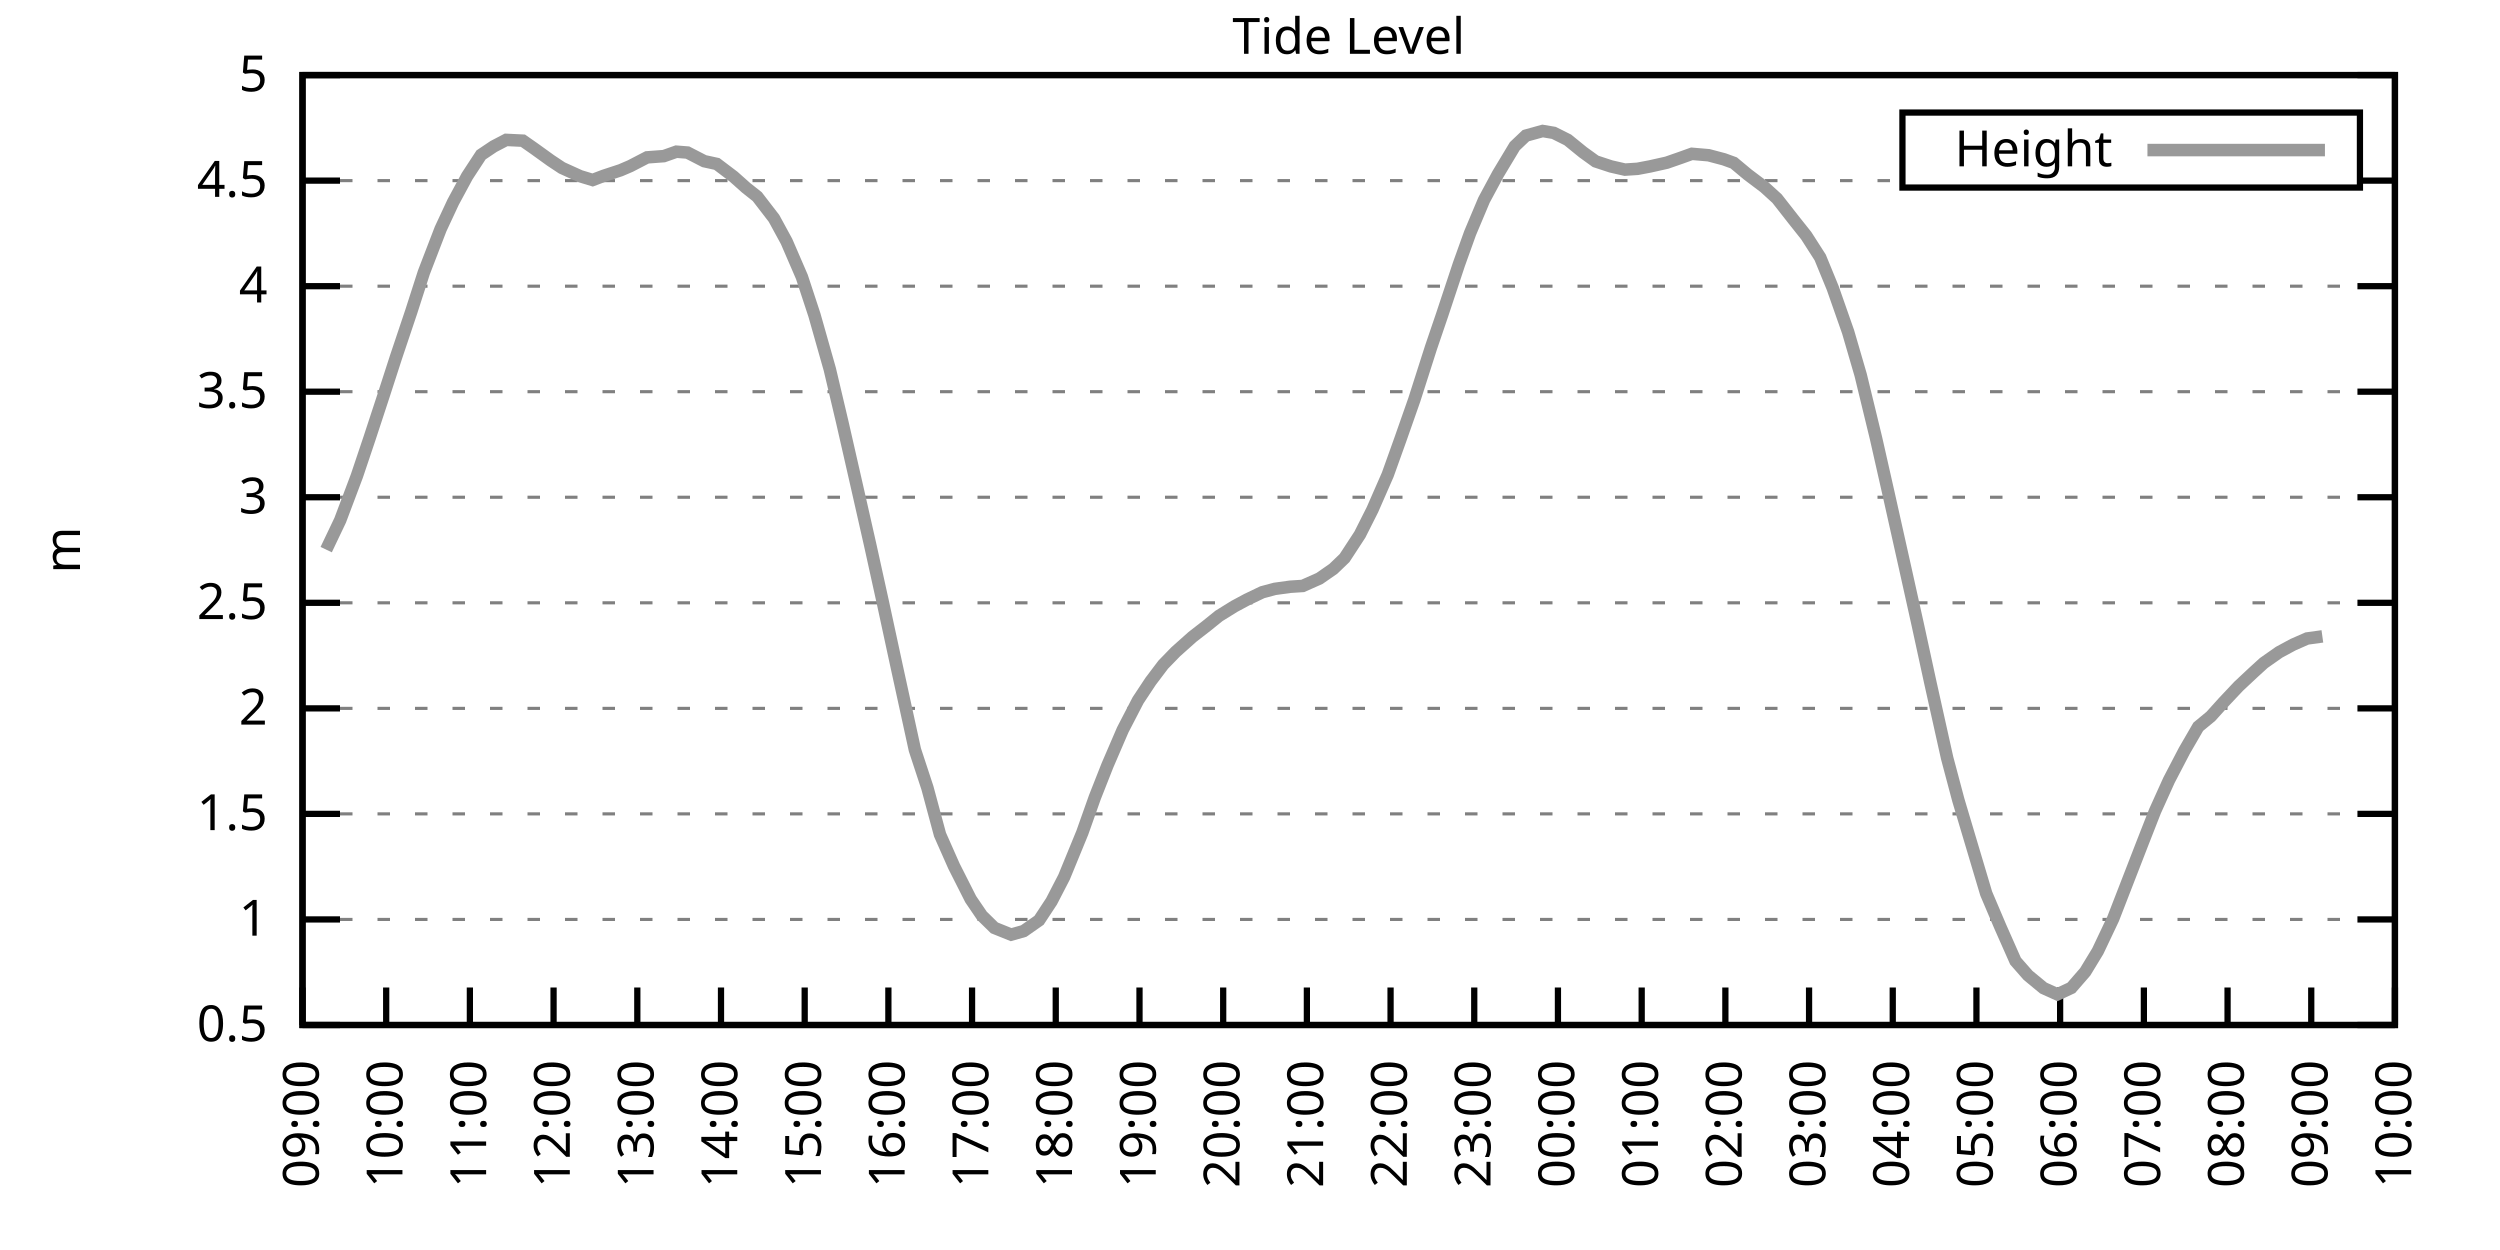
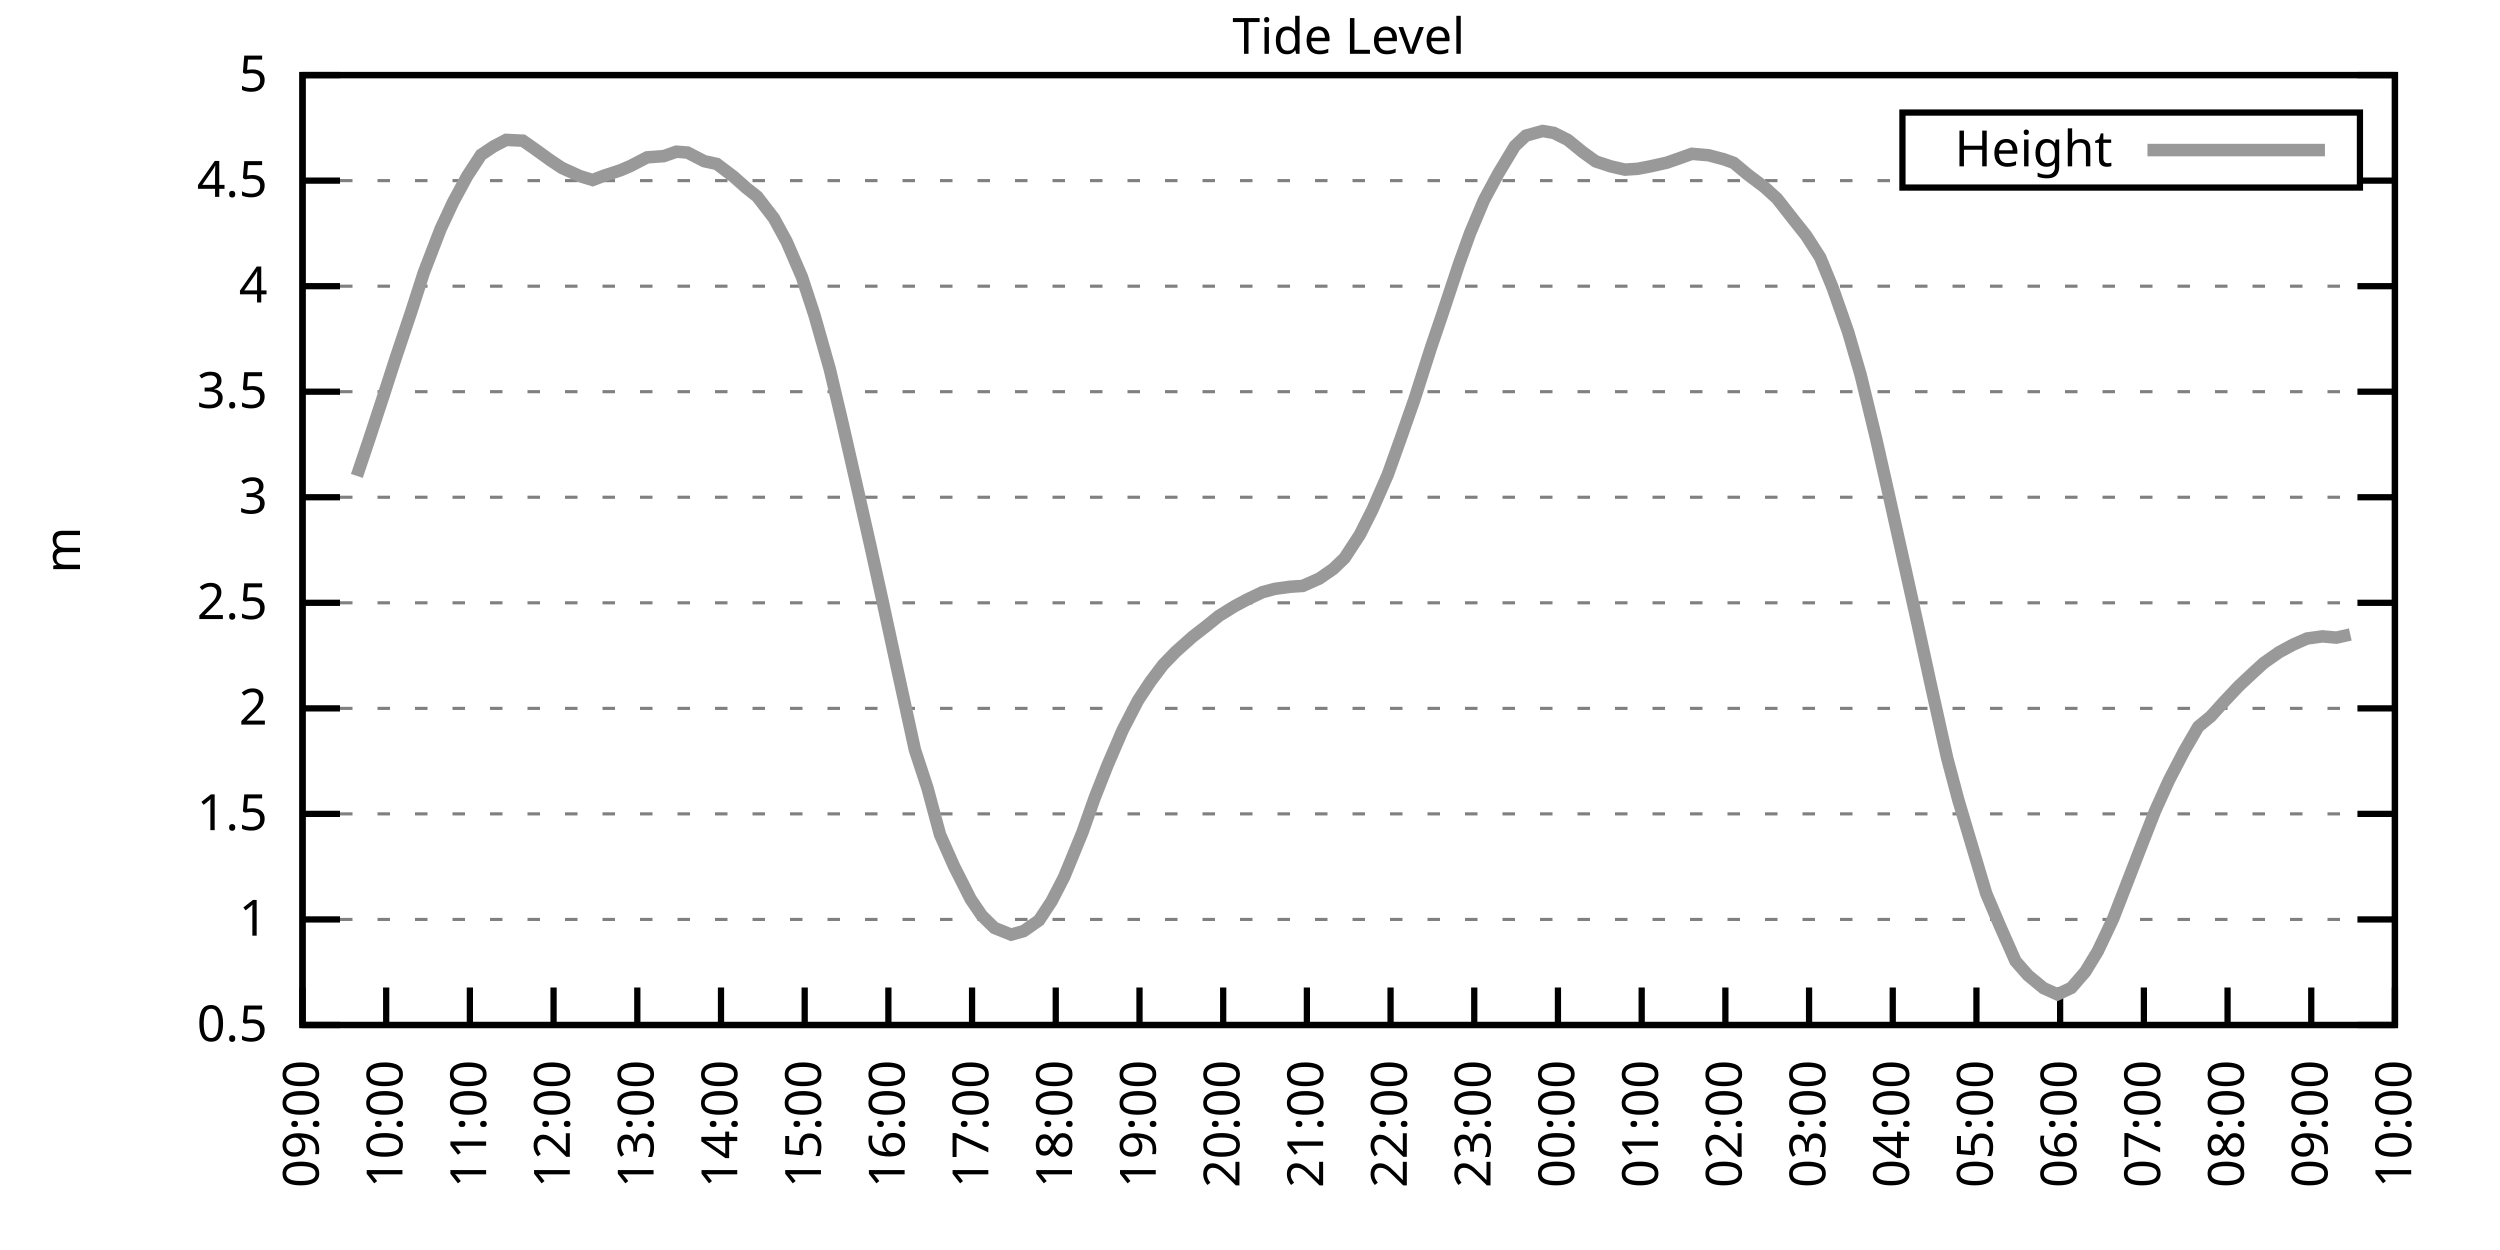
<svg xmlns="http://www.w3.org/2000/svg" xmlns:xlink="http://www.w3.org/1999/xlink" width="400" height="200" viewBox="0 0 400 200">
  <g id="gnuplot_canvas">
    <rect x="0" y="0" width="400" height="200" fill="none" />
    <defs>
      <circle id="gpDot" r="0.5" stroke-width="0.5" stroke="currentColor" />
      <path id="gpPt0" stroke-width="0.333" stroke="currentColor" d="M-1,0 h2 M0,-1 v2" />
      <path id="gpPt1" stroke-width="0.333" stroke="currentColor" d="M-1,-1 L1,1 M1,-1 L-1,1" />
      <path id="gpPt2" stroke-width="0.333" stroke="currentColor" d="M-1,0 L1,0 M0,-1 L0,1 M-1,-1 L1,1 M-1,1 L1,-1" />
      <rect id="gpPt3" stroke-width="0.333" stroke="currentColor" x="-1" y="-1" width="2" height="2" />
      <rect id="gpPt4" stroke-width="0.333" stroke="currentColor" fill="currentColor" x="-1" y="-1" width="2" height="2" />
      <circle id="gpPt5" stroke-width="0.333" stroke="currentColor" cx="0" cy="0" r="1" />
      <use xlink:href="#gpPt5" id="gpPt6" fill="currentColor" stroke="none" />
      <path id="gpPt7" stroke-width="0.333" stroke="currentColor" d="M0,-1.33 L-1.33,0.67 L1.33,0.67 z" />
      <use xlink:href="#gpPt7" id="gpPt8" fill="currentColor" stroke="none" />
      <use xlink:href="#gpPt7" id="gpPt9" stroke="currentColor" transform="rotate(180)" />
      <use xlink:href="#gpPt9" id="gpPt10" fill="currentColor" stroke="none" />
      <use xlink:href="#gpPt3" id="gpPt11" stroke="currentColor" transform="rotate(45)" />
      <use xlink:href="#gpPt11" id="gpPt12" fill="currentColor" stroke="none" />
      <path id="gpPt13" stroke-width="0.333" stroke="currentColor" d="M0,1.330 L1.265,0.411 L0.782,-1.067 L-0.782,-1.076 L-1.265,0.411 z" />
      <use xlink:href="#gpPt13" id="gpPt14" fill="currentColor" stroke="none" />
      <filter id="textbox" filterUnits="objectBoundingBox" x="0" y="0" height="1" width="1">
        <feFlood flood-color="white" flood-opacity="1" result="bgnd" />
        <feComposite in="SourceGraphic" in2="bgnd" operator="atop" />
      </filter>
      <filter id="greybox" filterUnits="objectBoundingBox" x="0" y="0" height="1" width="1">
        <feFlood flood-color="lightgrey" flood-opacity="1" result="grey" />
        <feComposite in="SourceGraphic" in2="grey" operator="atop" />
      </filter>
    </defs>
    <g fill="none" color="white" stroke="currentColor" stroke-width="1.00" stroke-linecap="butt" stroke-linejoin="miter">
</g>
    <g fill="none" color="black" stroke="currentColor" stroke-width="1.00" stroke-linecap="butt" stroke-linejoin="miter">
      <g stroke="none" shape-rendering="crispEdges">
        <polygon fill="rgb(255, 255, 255)" points="48.40,164.00 383.18,164.00 383.18,12.02 48.40,12.02 " />
      </g>
    </g>
    <g fill="none" color="black" stroke="currentColor" stroke-width="1.00" stroke-linecap="butt" stroke-linejoin="miter">
</g>
    <g fill="none" color="black" stroke="black" stroke-width="0.50" stroke-linecap="butt" stroke-linejoin="miter">
</g>
    <g fill="none" color="gray" stroke="currentColor" stroke-width="0.50" stroke-linecap="butt" stroke-linejoin="miter">
      <path stroke="gray" stroke-dasharray="2,4" class="gridline" d="M48.40,164.00 L383.19,164.00  " />
    </g>
    <g fill="none" color="gray" stroke="gray" stroke-width="1.00" stroke-linecap="butt" stroke-linejoin="miter">
</g>
    <g fill="none" color="black" stroke="currentColor" stroke-width="1.00" stroke-linecap="butt" stroke-linejoin="miter">
      <path stroke="black" d="M48.40,164.00 L54.40,164.00 M383.19,164.00 L377.19,164.00  " />
      <g transform="translate(42.80,166.60)" stroke="none" fill="black" font-family="Sans" font-size="8.00" text-anchor="end">
        <text>
          <tspan font-family="Sans"> 0.5</tspan>
        </text>
      </g>
    </g>
    <g fill="none" color="black" stroke="currentColor" stroke-width="1.00" stroke-linecap="butt" stroke-linejoin="miter">
</g>
    <g fill="none" color="black" stroke="black" stroke-width="0.50" stroke-linecap="butt" stroke-linejoin="miter">
</g>
    <g fill="none" color="gray" stroke="currentColor" stroke-width="0.50" stroke-linecap="butt" stroke-linejoin="miter">
      <path stroke="gray" stroke-dasharray="2,4" class="gridline" d="M48.40,147.11 L383.19,147.11  " />
    </g>
    <g fill="none" color="gray" stroke="gray" stroke-width="1.00" stroke-linecap="butt" stroke-linejoin="miter">
</g>
    <g fill="none" color="black" stroke="currentColor" stroke-width="1.00" stroke-linecap="butt" stroke-linejoin="miter">
      <path stroke="black" d="M48.40,147.11 L54.40,147.11 M383.19,147.11 L377.19,147.11  " />
      <g transform="translate(42.80,149.71)" stroke="none" fill="black" font-family="Sans" font-size="8.00" text-anchor="end">
        <text>
          <tspan font-family="Sans"> 1</tspan>
        </text>
      </g>
    </g>
    <g fill="none" color="black" stroke="currentColor" stroke-width="1.00" stroke-linecap="butt" stroke-linejoin="miter">
</g>
    <g fill="none" color="black" stroke="black" stroke-width="0.50" stroke-linecap="butt" stroke-linejoin="miter">
</g>
    <g fill="none" color="gray" stroke="currentColor" stroke-width="0.50" stroke-linecap="butt" stroke-linejoin="miter">
      <path stroke="gray" stroke-dasharray="2,4" class="gridline" d="M48.40,130.22 L383.19,130.22  " />
    </g>
    <g fill="none" color="gray" stroke="gray" stroke-width="1.00" stroke-linecap="butt" stroke-linejoin="miter">
</g>
    <g fill="none" color="black" stroke="currentColor" stroke-width="1.00" stroke-linecap="butt" stroke-linejoin="miter">
      <path stroke="black" d="M48.40,130.22 L54.40,130.22 M383.19,130.22 L377.19,130.22  " />
      <g transform="translate(42.80,132.82)" stroke="none" fill="black" font-family="Sans" font-size="8.00" text-anchor="end">
        <text>
          <tspan font-family="Sans"> 1.5</tspan>
        </text>
      </g>
    </g>
    <g fill="none" color="black" stroke="currentColor" stroke-width="1.00" stroke-linecap="butt" stroke-linejoin="miter">
</g>
    <g fill="none" color="black" stroke="black" stroke-width="0.50" stroke-linecap="butt" stroke-linejoin="miter">
</g>
    <g fill="none" color="gray" stroke="currentColor" stroke-width="0.50" stroke-linecap="butt" stroke-linejoin="miter">
      <path stroke="gray" stroke-dasharray="2,4" class="gridline" d="M48.40,113.34 L383.19,113.34  " />
    </g>
    <g fill="none" color="gray" stroke="gray" stroke-width="1.00" stroke-linecap="butt" stroke-linejoin="miter">
</g>
    <g fill="none" color="black" stroke="currentColor" stroke-width="1.00" stroke-linecap="butt" stroke-linejoin="miter">
      <path stroke="black" d="M48.40,113.34 L54.40,113.34 M383.19,113.34 L377.19,113.34  " />
      <g transform="translate(42.80,115.94)" stroke="none" fill="black" font-family="Sans" font-size="8.00" text-anchor="end">
        <text>
          <tspan font-family="Sans"> 2</tspan>
        </text>
      </g>
    </g>
    <g fill="none" color="black" stroke="currentColor" stroke-width="1.00" stroke-linecap="butt" stroke-linejoin="miter">
</g>
    <g fill="none" color="black" stroke="black" stroke-width="0.50" stroke-linecap="butt" stroke-linejoin="miter">
</g>
    <g fill="none" color="gray" stroke="currentColor" stroke-width="0.50" stroke-linecap="butt" stroke-linejoin="miter">
      <path stroke="gray" stroke-dasharray="2,4" class="gridline" d="M48.40,96.45 L383.19,96.45  " />
    </g>
    <g fill="none" color="gray" stroke="gray" stroke-width="1.00" stroke-linecap="butt" stroke-linejoin="miter">
</g>
    <g fill="none" color="black" stroke="currentColor" stroke-width="1.00" stroke-linecap="butt" stroke-linejoin="miter">
      <path stroke="black" d="M48.40,96.45 L54.40,96.45 M383.19,96.45 L377.19,96.45  " />
      <g transform="translate(42.80,99.05)" stroke="none" fill="black" font-family="Sans" font-size="8.00" text-anchor="end">
        <text>
          <tspan font-family="Sans"> 2.5</tspan>
        </text>
      </g>
    </g>
    <g fill="none" color="black" stroke="currentColor" stroke-width="1.00" stroke-linecap="butt" stroke-linejoin="miter">
</g>
    <g fill="none" color="black" stroke="black" stroke-width="0.50" stroke-linecap="butt" stroke-linejoin="miter">
</g>
    <g fill="none" color="gray" stroke="currentColor" stroke-width="0.50" stroke-linecap="butt" stroke-linejoin="miter">
      <path stroke="gray" stroke-dasharray="2,4" class="gridline" d="M48.40,79.56 L383.19,79.56  " />
    </g>
    <g fill="none" color="gray" stroke="gray" stroke-width="1.00" stroke-linecap="butt" stroke-linejoin="miter">
</g>
    <g fill="none" color="black" stroke="currentColor" stroke-width="1.00" stroke-linecap="butt" stroke-linejoin="miter">
      <path stroke="black" d="M48.40,79.56 L54.40,79.56 M383.19,79.56 L377.19,79.56  " />
      <g transform="translate(42.80,82.16)" stroke="none" fill="black" font-family="Sans" font-size="8.00" text-anchor="end">
        <text>
          <tspan font-family="Sans"> 3</tspan>
        </text>
      </g>
    </g>
    <g fill="none" color="black" stroke="currentColor" stroke-width="1.00" stroke-linecap="butt" stroke-linejoin="miter">
</g>
    <g fill="none" color="black" stroke="black" stroke-width="0.50" stroke-linecap="butt" stroke-linejoin="miter">
</g>
    <g fill="none" color="gray" stroke="currentColor" stroke-width="0.50" stroke-linecap="butt" stroke-linejoin="miter">
      <path stroke="gray" stroke-dasharray="2,4" class="gridline" d="M48.40,62.67 L383.19,62.67  " />
    </g>
    <g fill="none" color="gray" stroke="gray" stroke-width="1.00" stroke-linecap="butt" stroke-linejoin="miter">
</g>
    <g fill="none" color="black" stroke="currentColor" stroke-width="1.00" stroke-linecap="butt" stroke-linejoin="miter">
      <path stroke="black" d="M48.40,62.67 L54.40,62.67 M383.19,62.67 L377.19,62.67  " />
      <g transform="translate(42.80,65.27)" stroke="none" fill="black" font-family="Sans" font-size="8.00" text-anchor="end">
        <text>
          <tspan font-family="Sans"> 3.5</tspan>
        </text>
      </g>
    </g>
    <g fill="none" color="black" stroke="currentColor" stroke-width="1.00" stroke-linecap="butt" stroke-linejoin="miter">
</g>
    <g fill="none" color="black" stroke="black" stroke-width="0.50" stroke-linecap="butt" stroke-linejoin="miter">
</g>
    <g fill="none" color="gray" stroke="currentColor" stroke-width="0.50" stroke-linecap="butt" stroke-linejoin="miter">
      <path stroke="gray" stroke-dasharray="2,4" class="gridline" d="M48.40,45.79 L383.19,45.79  " />
    </g>
    <g fill="none" color="gray" stroke="gray" stroke-width="1.00" stroke-linecap="butt" stroke-linejoin="miter">
</g>
    <g fill="none" color="black" stroke="currentColor" stroke-width="1.00" stroke-linecap="butt" stroke-linejoin="miter">
      <path stroke="black" d="M48.40,45.79 L54.40,45.79 M383.19,45.79 L377.19,45.79  " />
      <g transform="translate(42.80,48.39)" stroke="none" fill="black" font-family="Sans" font-size="8.00" text-anchor="end">
        <text>
          <tspan font-family="Sans"> 4</tspan>
        </text>
      </g>
    </g>
    <g fill="none" color="black" stroke="currentColor" stroke-width="1.00" stroke-linecap="butt" stroke-linejoin="miter">
</g>
    <g fill="none" color="black" stroke="black" stroke-width="0.50" stroke-linecap="butt" stroke-linejoin="miter">
</g>
    <g fill="none" color="gray" stroke="currentColor" stroke-width="0.50" stroke-linecap="butt" stroke-linejoin="miter">
      <path stroke="gray" stroke-dasharray="2,4" class="gridline" d="M48.40,28.90 L304.39,28.90 M377.59,28.90 L383.19,28.90  " />
    </g>
    <g fill="none" color="gray" stroke="gray" stroke-width="1.00" stroke-linecap="butt" stroke-linejoin="miter">
</g>
    <g fill="none" color="black" stroke="currentColor" stroke-width="1.00" stroke-linecap="butt" stroke-linejoin="miter">
      <path stroke="black" d="M48.40,28.90 L54.40,28.90 M383.19,28.90 L377.19,28.90  " />
      <g transform="translate(42.80,31.50)" stroke="none" fill="black" font-family="Sans" font-size="8.00" text-anchor="end">
        <text>
          <tspan font-family="Sans"> 4.5</tspan>
        </text>
      </g>
    </g>
    <g fill="none" color="black" stroke="currentColor" stroke-width="1.00" stroke-linecap="butt" stroke-linejoin="miter">
</g>
    <g fill="none" color="black" stroke="black" stroke-width="0.50" stroke-linecap="butt" stroke-linejoin="miter">
</g>
    <g fill="none" color="gray" stroke="currentColor" stroke-width="0.50" stroke-linecap="butt" stroke-linejoin="miter">
      <path stroke="gray" stroke-dasharray="2,4" class="gridline" d="M48.40,12.01 L383.19,12.01  " />
    </g>
    <g fill="none" color="gray" stroke="gray" stroke-width="1.00" stroke-linecap="butt" stroke-linejoin="miter">
</g>
    <g fill="none" color="black" stroke="currentColor" stroke-width="1.00" stroke-linecap="butt" stroke-linejoin="miter">
      <path stroke="black" d="M48.40,12.01 L54.40,12.01 M383.19,12.01 L377.19,12.01  " />
      <g transform="translate(42.80,14.61)" stroke="none" fill="black" font-family="Sans" font-size="8.00" text-anchor="end">
        <text>
          <tspan font-family="Sans"> 5</tspan>
        </text>
      </g>
    </g>
    <g fill="none" color="black" stroke="currentColor" stroke-width="1.00" stroke-linecap="butt" stroke-linejoin="miter">
      <path stroke="black" d="M48.40,164.00 L48.40,158.00  " />
      <g transform="translate(51.00,169.60) rotate(270.00)" stroke="none" fill="black" font-family="Sans" font-size="8.00" text-anchor="end">
        <text>
          <tspan font-family="Sans">09:00</tspan>
        </text>
      </g>
    </g>
    <g fill="none" color="black" stroke="currentColor" stroke-width="1.00" stroke-linecap="butt" stroke-linejoin="miter">
      <path stroke="black" d="M61.79,164.00 L61.79,158.00  " />
      <g transform="translate(64.39,169.60) rotate(270.00)" stroke="none" fill="black" font-family="Sans" font-size="8.00" text-anchor="end">
        <text>
          <tspan font-family="Sans">10:00</tspan>
        </text>
      </g>
    </g>
    <g fill="none" color="black" stroke="currentColor" stroke-width="1.00" stroke-linecap="butt" stroke-linejoin="miter">
      <path stroke="black" d="M75.18,164.00 L75.18,158.00  " />
      <g transform="translate(77.78,169.60) rotate(270.00)" stroke="none" fill="black" font-family="Sans" font-size="8.00" text-anchor="end">
        <text>
          <tspan font-family="Sans">11:00</tspan>
        </text>
      </g>
    </g>
    <g fill="none" color="black" stroke="currentColor" stroke-width="1.00" stroke-linecap="butt" stroke-linejoin="miter">
      <path stroke="black" d="M88.57,164.00 L88.57,158.00  " />
      <g transform="translate(91.17,169.60) rotate(270.00)" stroke="none" fill="black" font-family="Sans" font-size="8.00" text-anchor="end">
        <text>
          <tspan font-family="Sans">12:00</tspan>
        </text>
      </g>
    </g>
    <g fill="none" color="black" stroke="currentColor" stroke-width="1.00" stroke-linecap="butt" stroke-linejoin="miter">
      <path stroke="black" d="M101.97,164.00 L101.97,158.00  " />
      <g transform="translate(104.57,169.60) rotate(270.00)" stroke="none" fill="black" font-family="Sans" font-size="8.00" text-anchor="end">
        <text>
          <tspan font-family="Sans">13:00</tspan>
        </text>
      </g>
    </g>
    <g fill="none" color="black" stroke="currentColor" stroke-width="1.00" stroke-linecap="butt" stroke-linejoin="miter">
      <path stroke="black" d="M115.36,164.00 L115.36,158.00  " />
      <g transform="translate(117.96,169.60) rotate(270.00)" stroke="none" fill="black" font-family="Sans" font-size="8.00" text-anchor="end">
        <text>
          <tspan font-family="Sans">14:00</tspan>
        </text>
      </g>
    </g>
    <g fill="none" color="black" stroke="currentColor" stroke-width="1.00" stroke-linecap="butt" stroke-linejoin="miter">
      <path stroke="black" d="M128.75,164.00 L128.75,158.00  " />
      <g transform="translate(131.35,169.60) rotate(270.00)" stroke="none" fill="black" font-family="Sans" font-size="8.00" text-anchor="end">
        <text>
          <tspan font-family="Sans">15:00</tspan>
        </text>
      </g>
    </g>
    <g fill="none" color="black" stroke="currentColor" stroke-width="1.00" stroke-linecap="butt" stroke-linejoin="miter">
      <path stroke="black" d="M142.14,164.00 L142.14,158.00  " />
      <g transform="translate(144.74,169.60) rotate(270.00)" stroke="none" fill="black" font-family="Sans" font-size="8.00" text-anchor="end">
        <text>
          <tspan font-family="Sans">16:00</tspan>
        </text>
      </g>
    </g>
    <g fill="none" color="black" stroke="currentColor" stroke-width="1.00" stroke-linecap="butt" stroke-linejoin="miter">
      <path stroke="black" d="M155.53,164.00 L155.53,158.00  " />
      <g transform="translate(158.13,169.60) rotate(270.00)" stroke="none" fill="black" font-family="Sans" font-size="8.00" text-anchor="end">
        <text>
          <tspan font-family="Sans">17:00</tspan>
        </text>
      </g>
    </g>
    <g fill="none" color="black" stroke="currentColor" stroke-width="1.00" stroke-linecap="butt" stroke-linejoin="miter">
      <path stroke="black" d="M168.92,164.00 L168.92,158.00  " />
      <g transform="translate(171.52,169.60) rotate(270.00)" stroke="none" fill="black" font-family="Sans" font-size="8.00" text-anchor="end">
        <text>
          <tspan font-family="Sans">18:00</tspan>
        </text>
      </g>
    </g>
    <g fill="none" color="black" stroke="currentColor" stroke-width="1.00" stroke-linecap="butt" stroke-linejoin="miter">
      <path stroke="black" d="M182.32,164.00 L182.32,158.00  " />
      <g transform="translate(184.92,169.60) rotate(270.00)" stroke="none" fill="black" font-family="Sans" font-size="8.00" text-anchor="end">
        <text>
          <tspan font-family="Sans">19:00</tspan>
        </text>
      </g>
    </g>
    <g fill="none" color="black" stroke="currentColor" stroke-width="1.00" stroke-linecap="butt" stroke-linejoin="miter">
      <path stroke="black" d="M195.71,164.00 L195.71,158.00  " />
      <g transform="translate(198.31,169.60) rotate(270.00)" stroke="none" fill="black" font-family="Sans" font-size="8.00" text-anchor="end">
        <text>
          <tspan font-family="Sans">20:00</tspan>
        </text>
      </g>
    </g>
    <g fill="none" color="black" stroke="currentColor" stroke-width="1.00" stroke-linecap="butt" stroke-linejoin="miter">
      <path stroke="black" d="M209.10,164.00 L209.10,158.00  " />
      <g transform="translate(211.70,169.60) rotate(270.00)" stroke="none" fill="black" font-family="Sans" font-size="8.00" text-anchor="end">
        <text>
          <tspan font-family="Sans">21:00</tspan>
        </text>
      </g>
    </g>
    <g fill="none" color="black" stroke="currentColor" stroke-width="1.00" stroke-linecap="butt" stroke-linejoin="miter">
      <path stroke="black" d="M222.49,164.00 L222.49,158.00  " />
      <g transform="translate(225.09,169.60) rotate(270.00)" stroke="none" fill="black" font-family="Sans" font-size="8.00" text-anchor="end">
        <text>
          <tspan font-family="Sans">22:00</tspan>
        </text>
      </g>
    </g>
    <g fill="none" color="black" stroke="currentColor" stroke-width="1.00" stroke-linecap="butt" stroke-linejoin="miter">
      <path stroke="black" d="M235.88,164.00 L235.88,158.00  " />
      <g transform="translate(238.48,169.60) rotate(270.00)" stroke="none" fill="black" font-family="Sans" font-size="8.00" text-anchor="end">
        <text>
          <tspan font-family="Sans">23:00</tspan>
        </text>
      </g>
    </g>
    <g fill="none" color="black" stroke="currentColor" stroke-width="1.00" stroke-linecap="butt" stroke-linejoin="miter">
      <path stroke="black" d="M249.27,164.00 L249.27,158.00  " />
      <g transform="translate(251.87,169.60) rotate(270.00)" stroke="none" fill="black" font-family="Sans" font-size="8.00" text-anchor="end">
        <text>
          <tspan font-family="Sans">00:00</tspan>
        </text>
      </g>
    </g>
    <g fill="none" color="black" stroke="currentColor" stroke-width="1.00" stroke-linecap="butt" stroke-linejoin="miter">
      <path stroke="black" d="M262.67,164.00 L262.67,158.00  " />
      <g transform="translate(265.27,169.60) rotate(270.00)" stroke="none" fill="black" font-family="Sans" font-size="8.00" text-anchor="end">
        <text>
          <tspan font-family="Sans">01:00</tspan>
        </text>
      </g>
    </g>
    <g fill="none" color="black" stroke="currentColor" stroke-width="1.00" stroke-linecap="butt" stroke-linejoin="miter">
      <path stroke="black" d="M276.06,164.00 L276.06,158.00  " />
      <g transform="translate(278.66,169.60) rotate(270.00)" stroke="none" fill="black" font-family="Sans" font-size="8.00" text-anchor="end">
        <text>
          <tspan font-family="Sans">02:00</tspan>
        </text>
      </g>
    </g>
    <g fill="none" color="black" stroke="currentColor" stroke-width="1.00" stroke-linecap="butt" stroke-linejoin="miter">
      <path stroke="black" d="M289.45,164.00 L289.45,158.00  " />
      <g transform="translate(292.05,169.60) rotate(270.00)" stroke="none" fill="black" font-family="Sans" font-size="8.00" text-anchor="end">
        <text>
          <tspan font-family="Sans">03:00</tspan>
        </text>
      </g>
    </g>
    <g fill="none" color="black" stroke="currentColor" stroke-width="1.00" stroke-linecap="butt" stroke-linejoin="miter">
      <path stroke="black" d="M302.84,164.00 L302.84,158.00  " />
      <g transform="translate(305.44,169.60) rotate(270.00)" stroke="none" fill="black" font-family="Sans" font-size="8.00" text-anchor="end">
        <text>
          <tspan font-family="Sans">04:00</tspan>
        </text>
      </g>
    </g>
    <g fill="none" color="black" stroke="currentColor" stroke-width="1.00" stroke-linecap="butt" stroke-linejoin="miter">
      <path stroke="black" d="M316.23,164.00 L316.23,158.00  " />
      <g transform="translate(318.83,169.60) rotate(270.00)" stroke="none" fill="black" font-family="Sans" font-size="8.00" text-anchor="end">
        <text>
          <tspan font-family="Sans">05:00</tspan>
        </text>
      </g>
    </g>
    <g fill="none" color="black" stroke="currentColor" stroke-width="1.00" stroke-linecap="butt" stroke-linejoin="miter">
      <path stroke="black" d="M329.62,164.00 L329.62,158.00  " />
      <g transform="translate(332.22,169.60) rotate(270.00)" stroke="none" fill="black" font-family="Sans" font-size="8.00" text-anchor="end">
        <text>
          <tspan font-family="Sans">06:00</tspan>
        </text>
      </g>
    </g>
    <g fill="none" color="black" stroke="currentColor" stroke-width="1.00" stroke-linecap="butt" stroke-linejoin="miter">
      <path stroke="black" d="M343.02,164.00 L343.02,158.00  " />
      <g transform="translate(345.62,169.60) rotate(270.00)" stroke="none" fill="black" font-family="Sans" font-size="8.00" text-anchor="end">
        <text>
          <tspan font-family="Sans">07:00</tspan>
        </text>
      </g>
    </g>
    <g fill="none" color="black" stroke="currentColor" stroke-width="1.00" stroke-linecap="butt" stroke-linejoin="miter">
      <path stroke="black" d="M356.41,164.00 L356.41,158.00  " />
      <g transform="translate(359.01,169.60) rotate(270.00)" stroke="none" fill="black" font-family="Sans" font-size="8.00" text-anchor="end">
        <text>
          <tspan font-family="Sans">08:00</tspan>
        </text>
      </g>
    </g>
    <g fill="none" color="black" stroke="currentColor" stroke-width="1.00" stroke-linecap="butt" stroke-linejoin="miter">
      <path stroke="black" d="M369.80,164.00 L369.80,158.00  " />
      <g transform="translate(372.40,169.60) rotate(270.00)" stroke="none" fill="black" font-family="Sans" font-size="8.00" text-anchor="end">
        <text>
          <tspan font-family="Sans">09:00</tspan>
        </text>
      </g>
    </g>
    <g fill="none" color="black" stroke="currentColor" stroke-width="1.00" stroke-linecap="butt" stroke-linejoin="miter">
      <path stroke="black" d="M383.19,164.00 L383.19,158.00  " />
      <g transform="translate(385.79,169.60) rotate(270.00)" stroke="none" fill="black" font-family="Sans" font-size="8.00" text-anchor="end">
        <text>
          <tspan font-family="Sans">10:00</tspan>
        </text>
      </g>
    </g>
    <g fill="none" color="black" stroke="currentColor" stroke-width="1.00" stroke-linecap="butt" stroke-linejoin="miter">
</g>
    <g fill="none" color="black" stroke="currentColor" stroke-width="1.00" stroke-linecap="butt" stroke-linejoin="miter">
      <path stroke="black" d="M48.40,12.01 L48.40,164.00 L383.19,164.00 L383.19,12.01 L48.40,12.01 Z  " />
    </g>
    <g fill="none" color="black" stroke="currentColor" stroke-width="1.00" stroke-linecap="butt" stroke-linejoin="miter">
</g>
    <g fill="none" color="black" stroke="currentColor" stroke-width="1.00" stroke-linecap="butt" stroke-linejoin="miter">
      <path stroke="black" d="M304.39,30.01 L304.39,18.01 L377.59,18.01 L377.59,30.01 L304.39,30.01 Z  " />
    </g>
    <g id="Tide_level_plot_1">
      <g fill="none" color="white" stroke="black" stroke-width="2.00" stroke-linecap="butt" stroke-linejoin="miter">
</g>
      <g fill="none" color="black" stroke="currentColor" stroke-width="2.00" stroke-linecap="butt" stroke-linejoin="miter">
        <g transform="translate(337.99,26.61)" stroke="none" fill="black" font-family="Sans" font-size="8.00" text-anchor="end">
          <text>
            <tspan font-family="Sans">Height</tspan>
          </text>
        </g>
      </g>
      <g fill="none" color="black" stroke="currentColor" stroke-width="2.00" stroke-linecap="butt" stroke-linejoin="miter">
-         <path stroke="rgb(153, 153, 153)" d="M343.59,24.01 L371.99,24.01 M52.19,87.94 L54.43,83.24 L57.10,76.15 L59.11,70.17 L61.35,63.35 L63.35,57.17   L65.81,49.84 L67.82,43.59 L70.50,36.63 L72.50,32.34 L74.74,28.19 L76.97,24.78 L78.98,23.43 L80.99,22.38   L83.66,22.51 L85.45,23.76 L88.13,25.69 L89.91,26.87 L92.82,28.19 L94.82,28.80 L96.61,28.12 L99.29,27.24   L100.85,26.57 L103.53,25.18 L106.21,24.98 L108.22,24.27 L110.00,24.41 L112.68,25.79 L114.69,26.23 L117.37,28.26   L119.38,30.05 L121.16,31.46 L123.84,34.94 L125.85,38.63 L128.30,44.30 L130.31,50.41 L132.77,59.09 L134.78,67.60   L137.23,78.35 L139.24,87.23 L141.25,96.35 L143.48,106.68 L146.38,119.96 L148.39,126.07 L150.40,133.53 L152.63,138.57   L155.31,143.87 L157.10,146.50 L159.10,148.46 L161.78,149.54 L163.79,148.97 L166.25,147.25 L168.25,144.21 L170.26,140.32   L173.17,133.23 L175.17,127.59 L177.18,122.49 L179.64,116.78 L182.09,112.05 L184.10,109.01 L186.11,106.35 L188.12,104.28   L190.80,101.89 L193.03,100.16 L195.04,98.54 L197.49,97.02 L199.50,95.94 L201.96,94.76 L203.97,94.22 L206.42,93.88   L208.43,93.75 L211.11,92.56 L213.34,91.01 L215.13,89.29 L217.58,85.54 L219.59,81.55 L222.04,75.95 L224.05,70.34   L226.29,63.96 L228.96,55.61 L230.75,50.35 L233.43,42.27 L235.21,37.31 L237.44,32.01 L239.68,27.85 L242.36,23.39   L244.14,21.70 L246.82,20.96 L248.60,21.26 L250.84,22.38 L253.29,24.37 L255.30,25.82 L257.76,26.63 L259.99,27.14   L262.00,27.01 L264.00,26.63 L266.68,26.03 L268.92,25.25 L270.70,24.61 L273.38,24.84 L275.83,25.49 L277.40,26.06   L279.63,27.92 L282.31,29.94 L284.32,31.77 L286.99,35.18 L289.00,37.71 L291.23,41.19 L293.24,46.09 L295.70,53.11   L297.71,60.01 L300.16,70.10 L302.17,78.99 L304.85,90.98 L306.86,100.03 L308.87,109.28 L311.54,121.27 L313.33,128.00   L317.79,142.96 L320.03,148.23 L322.48,153.77 L324.49,156.06 L326.95,158.09 L329.18,159.10 L331.41,158.06 L333.64,155.49   L335.65,152.18 L338.10,147.01 L342.79,134.92 L344.80,129.79 L347.03,124.85 L349.49,120.13 L351.72,116.28 L353.73,114.62   L355.74,112.39 L358.19,109.79 L360.65,107.49 L362.21,106.07 L364.66,104.35 L366.90,103.14 L369.13,102.16 L371.58,101.82    " />
+         <path stroke="rgb(153, 153, 153)" d="M343.59,24.01 L371.99,24.01 M57.10,76.15 L59.11,70.17 L61.35,63.35 L63.35,57.17 L65.81,49.84 L67.82,43.59   L70.50,36.63 L72.50,32.34 L74.74,28.19 L76.97,24.78 L78.98,23.43 L80.99,22.38 L83.66,22.51 L85.45,23.76   L88.13,25.69 L89.91,26.87 L92.82,28.19 L94.82,28.80 L96.61,28.12 L99.29,27.24 L100.85,26.57 L103.53,25.18   L106.21,24.98 L108.22,24.27 L110.00,24.41 L112.68,25.79 L114.69,26.23 L117.37,28.26 L119.38,30.05 L121.16,31.46   L123.84,34.94 L125.85,38.63 L128.30,44.30 L130.31,50.41 L132.77,59.09 L134.78,67.60 L137.23,78.35 L139.24,87.23   L141.25,96.35 L143.48,106.68 L146.38,119.96 L148.39,126.07 L150.40,133.53 L152.63,138.57 L155.31,143.87 L157.10,146.50   L159.10,148.46 L161.78,149.54 L163.79,148.97 L166.25,147.25 L168.25,144.21 L170.26,140.32 L173.17,133.23 L175.17,127.59   L177.18,122.49 L179.64,116.78 L182.09,112.05 L184.10,109.01 L186.11,106.35 L188.12,104.28 L190.80,101.89 L193.03,100.16   L195.04,98.54 L197.49,97.02 L199.50,95.94 L201.96,94.76 L203.97,94.22 L206.42,93.88 L208.43,93.75 L211.11,92.56   L213.34,91.01 L215.13,89.29 L217.58,85.54 L219.59,81.55 L222.04,75.95 L224.05,70.34 L226.29,63.96 L228.96,55.61   L230.75,50.35 L233.43,42.27 L235.21,37.31 L237.44,32.01 L239.68,27.85 L242.36,23.39 L244.14,21.70 L246.82,20.96   L248.60,21.26 L250.84,22.38 L253.29,24.37 L255.30,25.82 L257.76,26.63 L259.99,27.14 L262.00,27.01 L264.00,26.63   L266.68,26.03 L268.92,25.25 L270.70,24.61 L273.38,24.84 L275.83,25.49 L277.40,26.06 L279.63,27.92 L282.31,29.94   L284.32,31.77 L286.99,35.18 L289.00,37.71 L291.23,41.19 L293.24,46.09 L295.70,53.11 L297.71,60.01 L300.16,70.10   L302.17,78.99 L304.85,90.98 L306.86,100.03 L308.87,109.28 L311.54,121.27 L313.33,128.00 L317.79,142.96 L320.03,148.23   L322.48,153.77 L324.49,156.06 L326.95,158.09 L329.18,159.10 L331.41,158.06 L333.64,155.49 L335.65,152.18 L338.10,147.01   L342.79,134.92 L344.80,129.79 L347.03,124.85 L349.49,120.13 L351.72,116.28 L353.73,114.62 L355.74,112.39 L358.19,109.79   L360.65,107.49 L362.21,106.07 L364.66,104.35 L366.90,103.14 L369.13,102.16 L371.58,101.82 L373.82,102.02 L376.05,101.52    " />
      </g>
    </g>
    <g fill="none" color="black" stroke="currentColor" stroke-width="2.00" stroke-linecap="butt" stroke-linejoin="miter">
</g>
    <g fill="none" color="black" stroke="black" stroke-width="1.00" stroke-linecap="butt" stroke-linejoin="miter">
</g>
    <g fill="none" color="black" stroke="currentColor" stroke-width="1.00" stroke-linecap="butt" stroke-linejoin="miter">
      <path stroke="black" d="M48.40,12.01 L48.40,164.00 L383.19,164.00 L383.19,12.01 L48.40,12.01 Z  " />
      <g transform="translate(12.80,88.01) rotate(270.00)" stroke="none" fill="black" font-family="Sans" font-size="8.00" text-anchor="middle">
        <text>
          <tspan font-family="Sans">m</tspan>
        </text>
      </g>
    </g>
    <g fill="none" color="black" stroke="currentColor" stroke-width="1.00" stroke-linecap="butt" stroke-linejoin="miter">
</g>
    <g fill="none" color="black" stroke="currentColor" stroke-width="1.00" stroke-linecap="butt" stroke-linejoin="miter">
      <g transform="translate(215.79,8.61)" stroke="none" fill="black" font-family="Sans" font-size="8.00" text-anchor="middle">
        <text>
          <tspan font-family="Sans">Tide Level</tspan>
        </text>
      </g>
    </g>
    <g fill="none" color="black" stroke="currentColor" stroke-width="1.00" stroke-linecap="butt" stroke-linejoin="miter">
</g>
  </g>
</svg>
